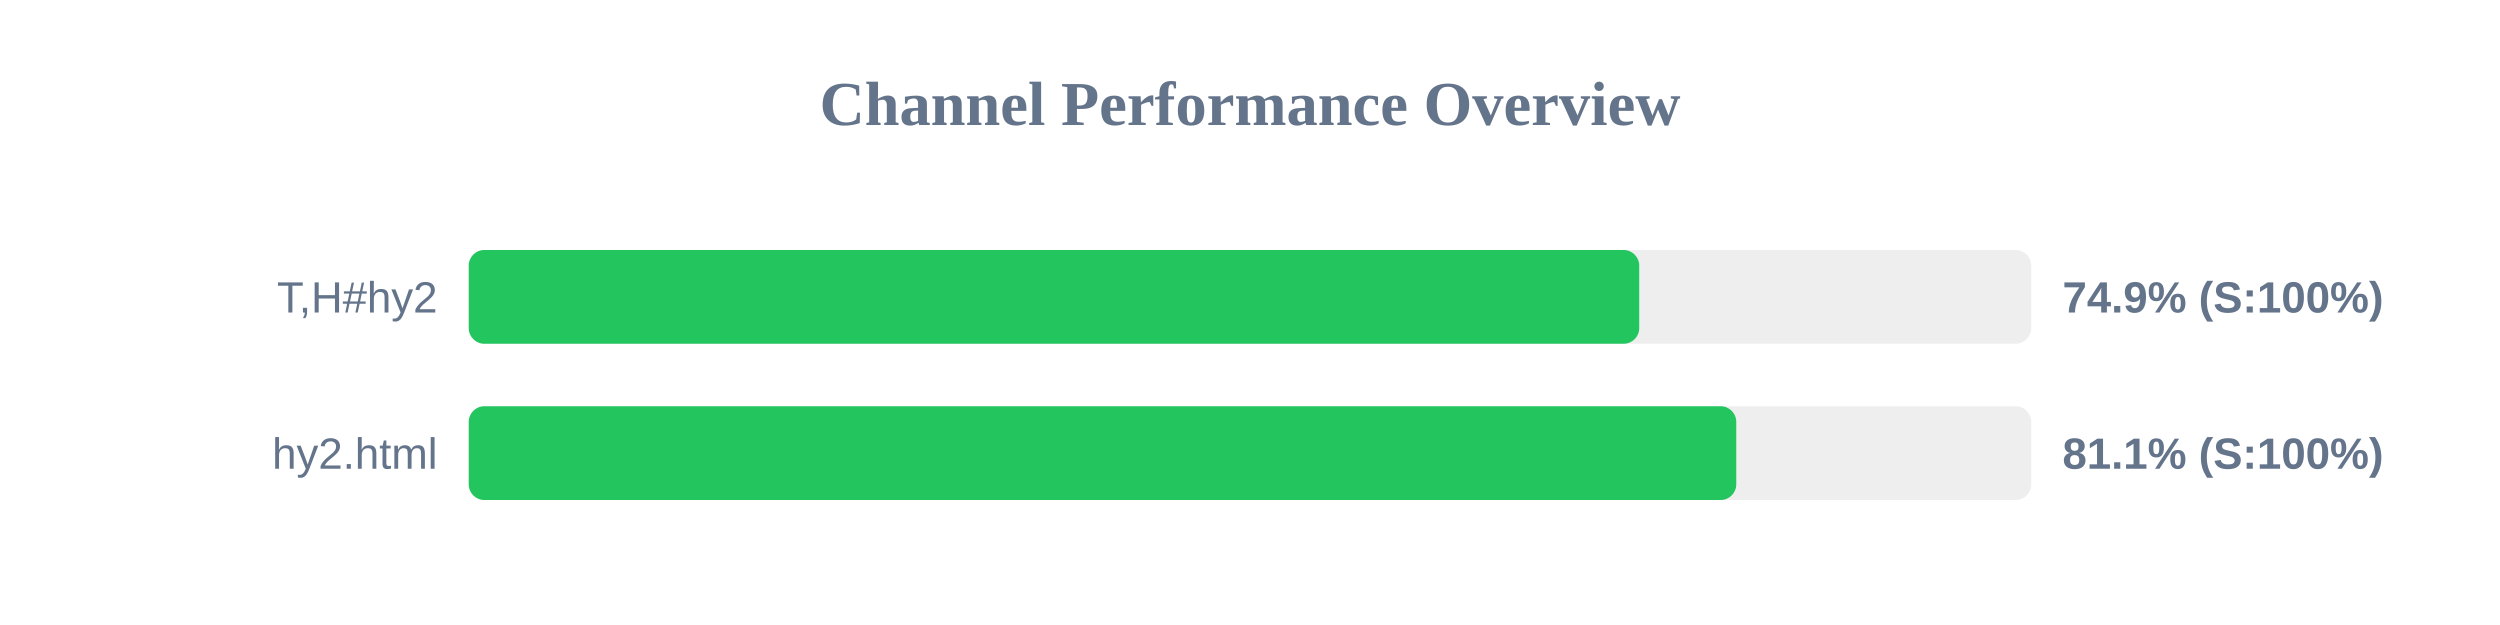
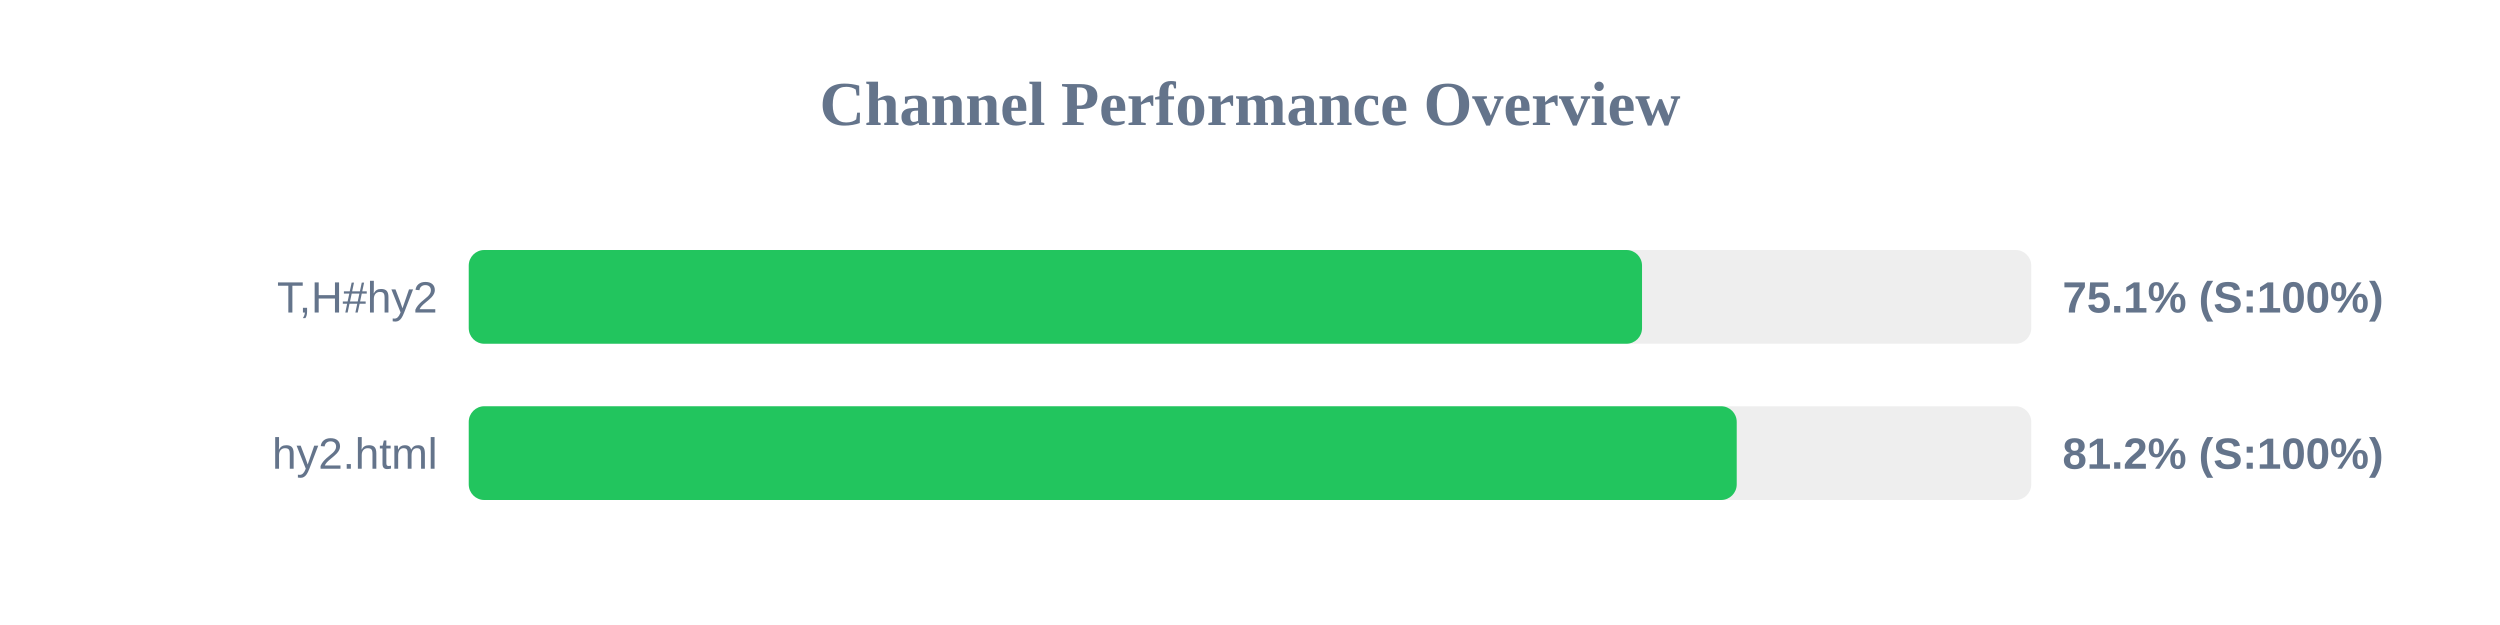
<svg xmlns="http://www.w3.org/2000/svg" width="800" height="200" version="1.1">
  <style>
        .row { font: 14px Arial; fill: #64748b; }
        .score { font: bold 14px Arial; fill: #64748b; }
    </style>
  <text x="400" y="40" text-anchor="middle" font-size="20px" font-weight="bold" fill="#64748b">Channel Performance Overview</text>
  <rect x="150" y="80" width="500" height="30" fill="#eee" rx="5" />
-   <rect x="150" y="80" width="374.55" height="30" fill="#22c55e" rx="5" />
+   <rect x="150" y="80" width="375.45" height="30" fill="#22c55e" rx="5" />
  <text x="140" y="100" text-anchor="end" class="row">T,H#hy2</text>
-   <text x="660" y="100" text-anchor="start" class="score">74.9% (S:100%)</text>
+   <text x="660" y="100" text-anchor="start" class="score">75.1% (S:100%)</text>
  <rect x="150" y="130" width="500" height="30" fill="#eee" rx="5" />
-   <rect x="150" y="130" width="405.6" height="30" fill="#22c55e" rx="5" />
+   <rect x="150" y="130" width="405.75" height="30" fill="#22c55e" rx="5" />
  <text x="140" y="150" text-anchor="end" class="row">hy2.html</text>
-   <text x="660" y="150" text-anchor="start" class="score">81.1% (S:100%)</text>
+   <text x="660" y="150" text-anchor="start" class="score">81.2% (S:100%)</text>
</svg>
